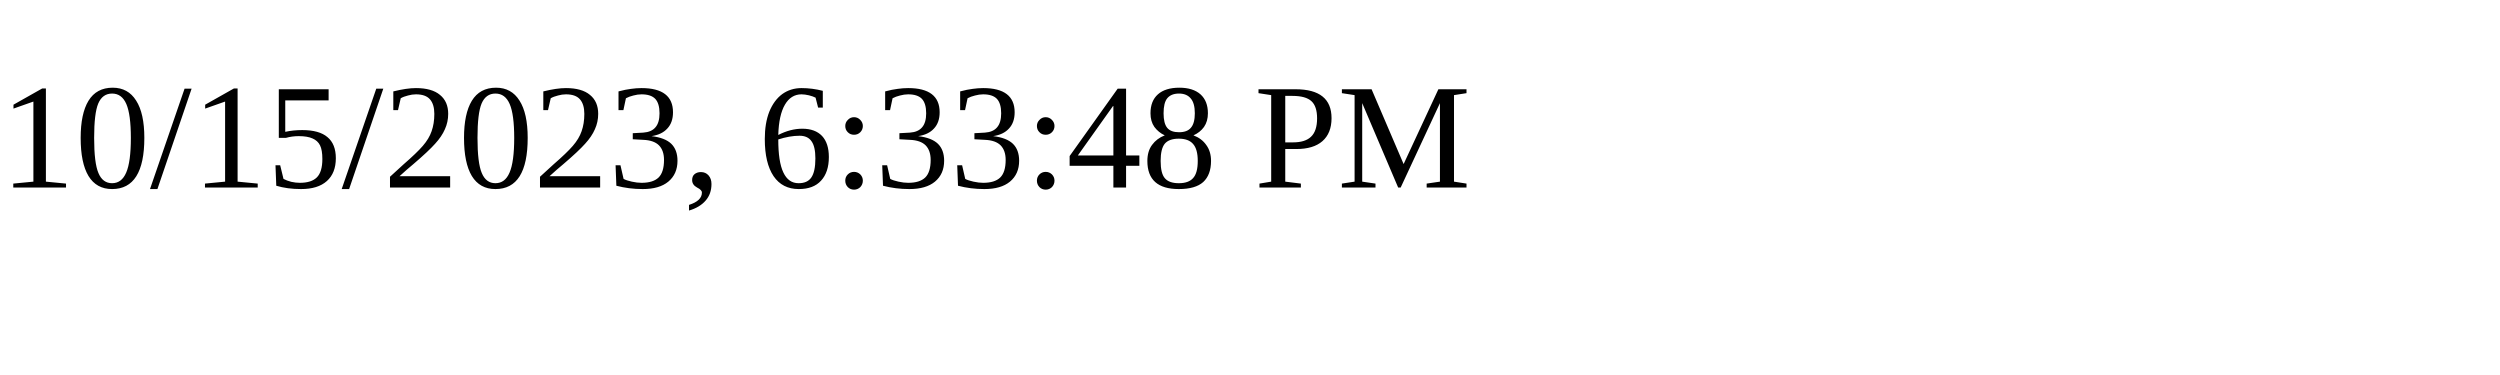
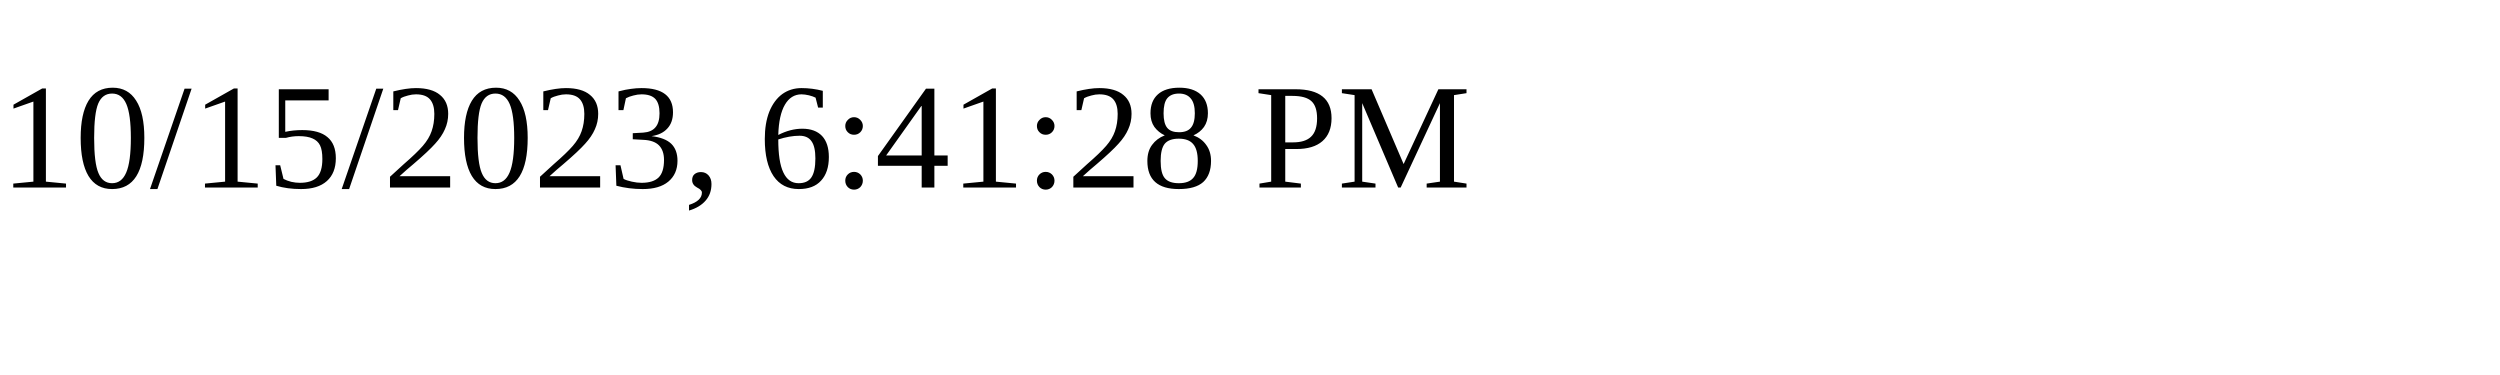
<svg xmlns="http://www.w3.org/2000/svg" height="30" width="200">
-   <text x="0" y="15">10/15/2023, 6:33:48 PM</text>
+   <text x="0" y="15">10/15/2023, 6:41:28 PM</text>
</svg>
